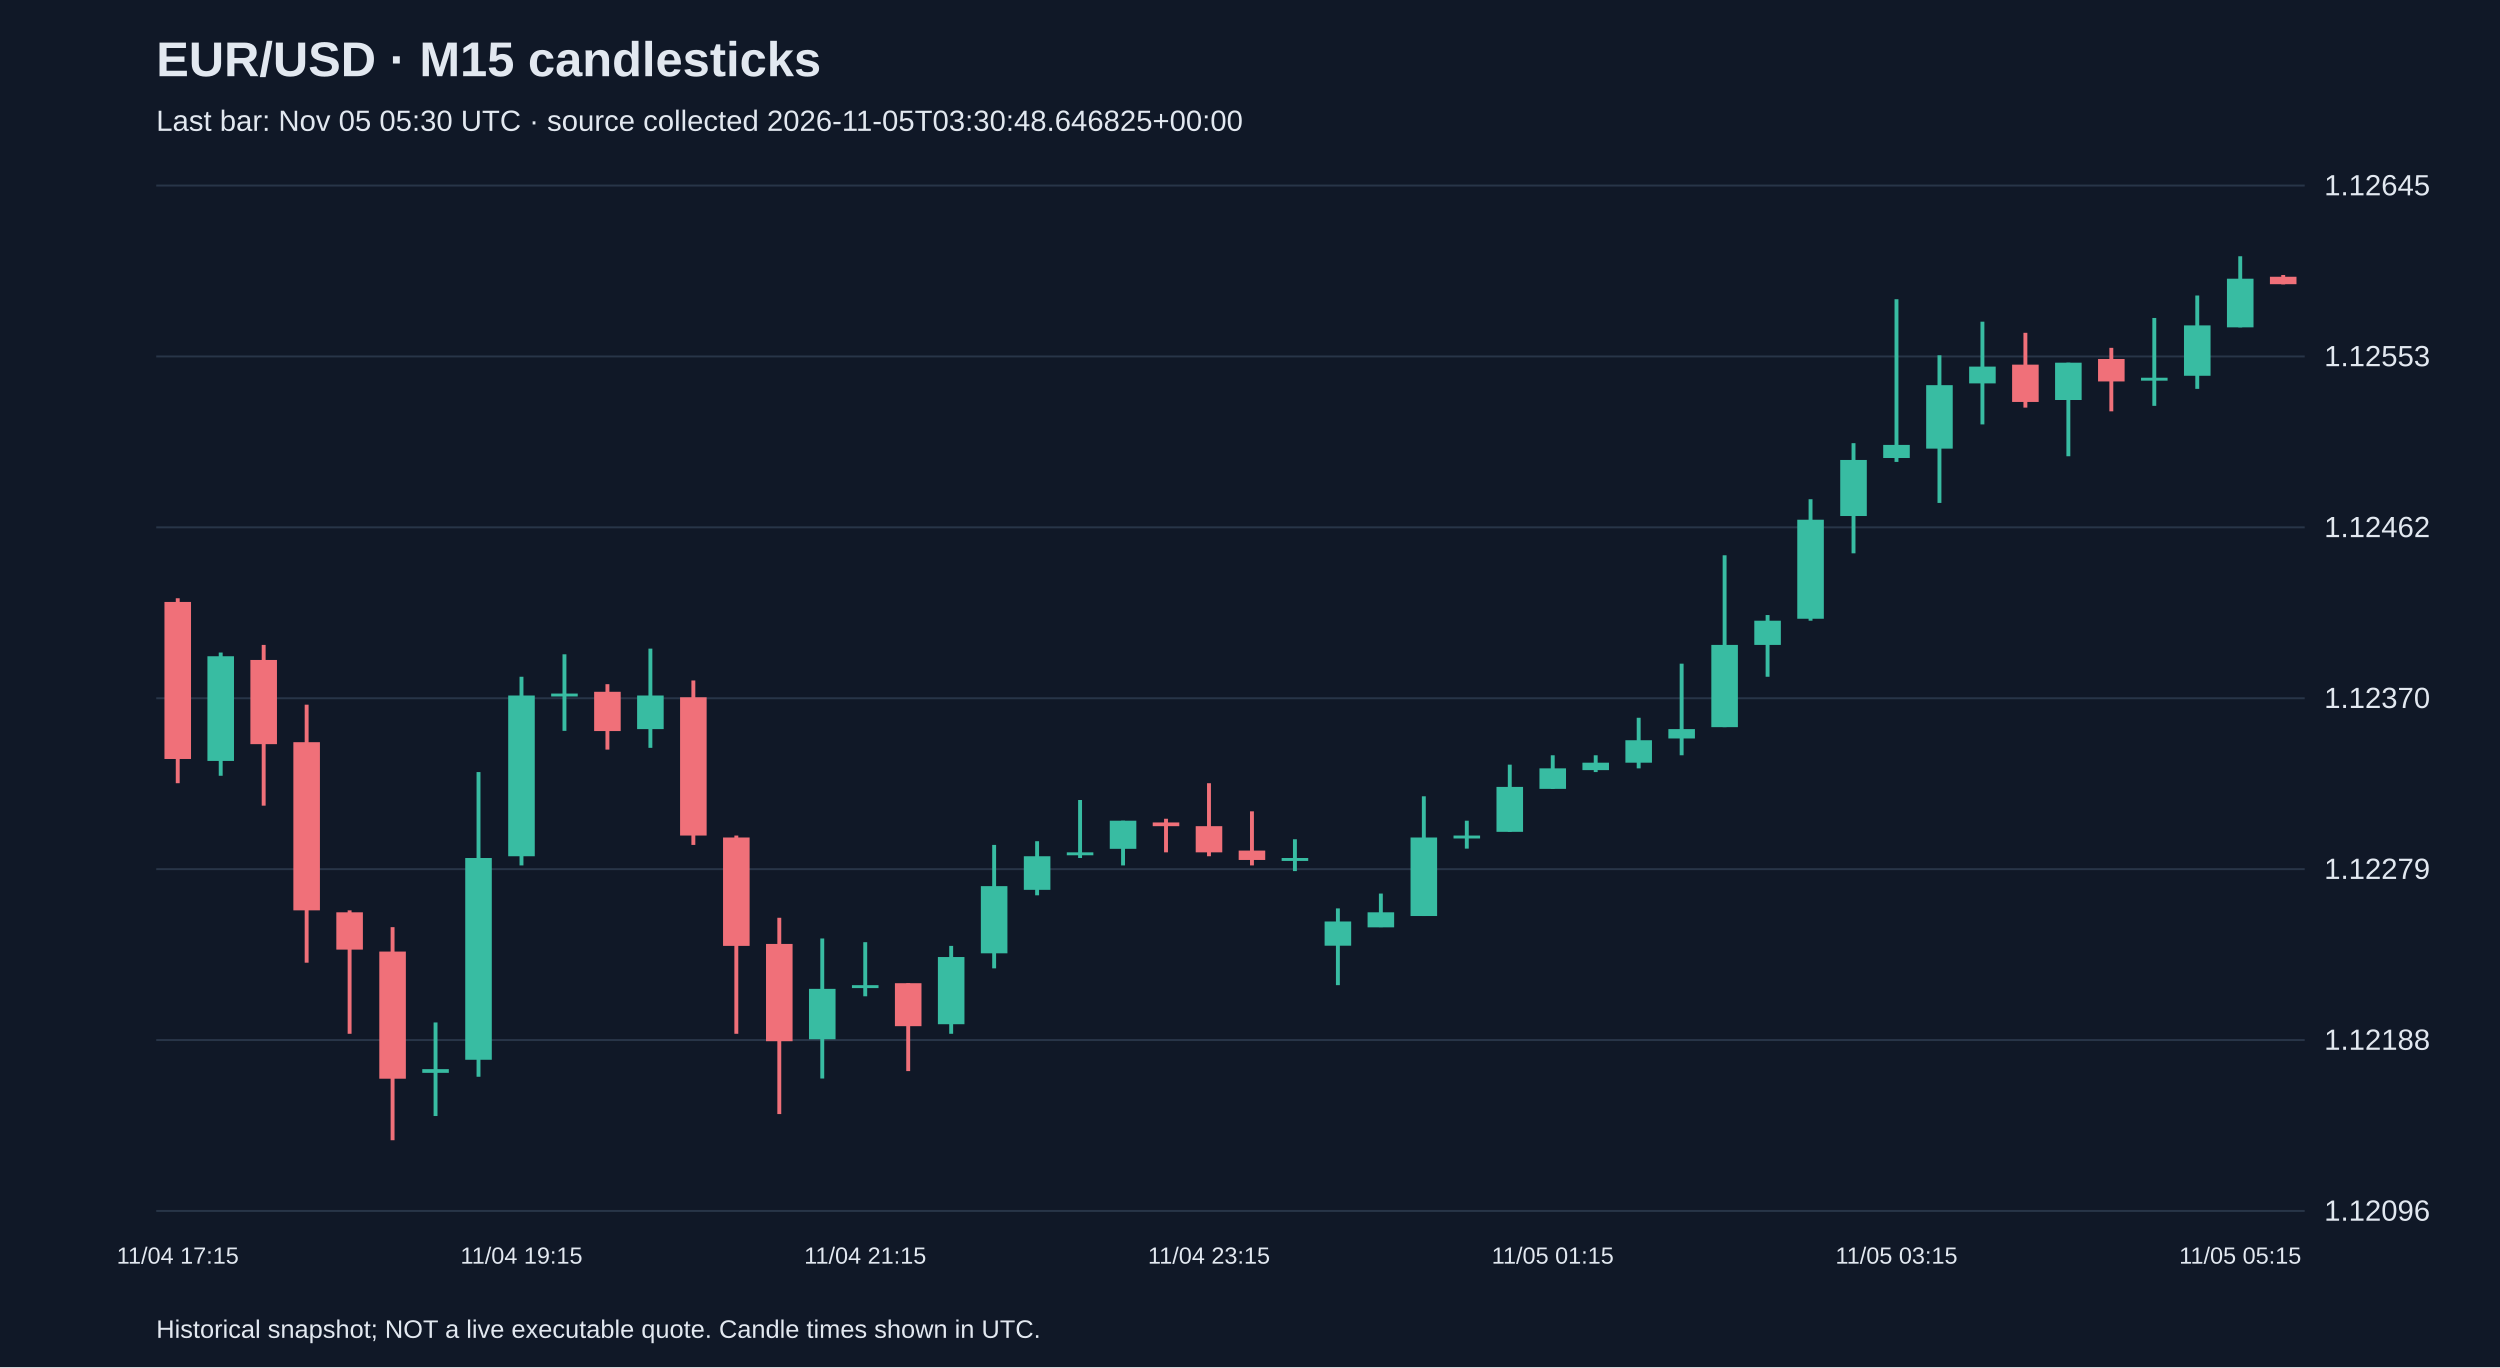
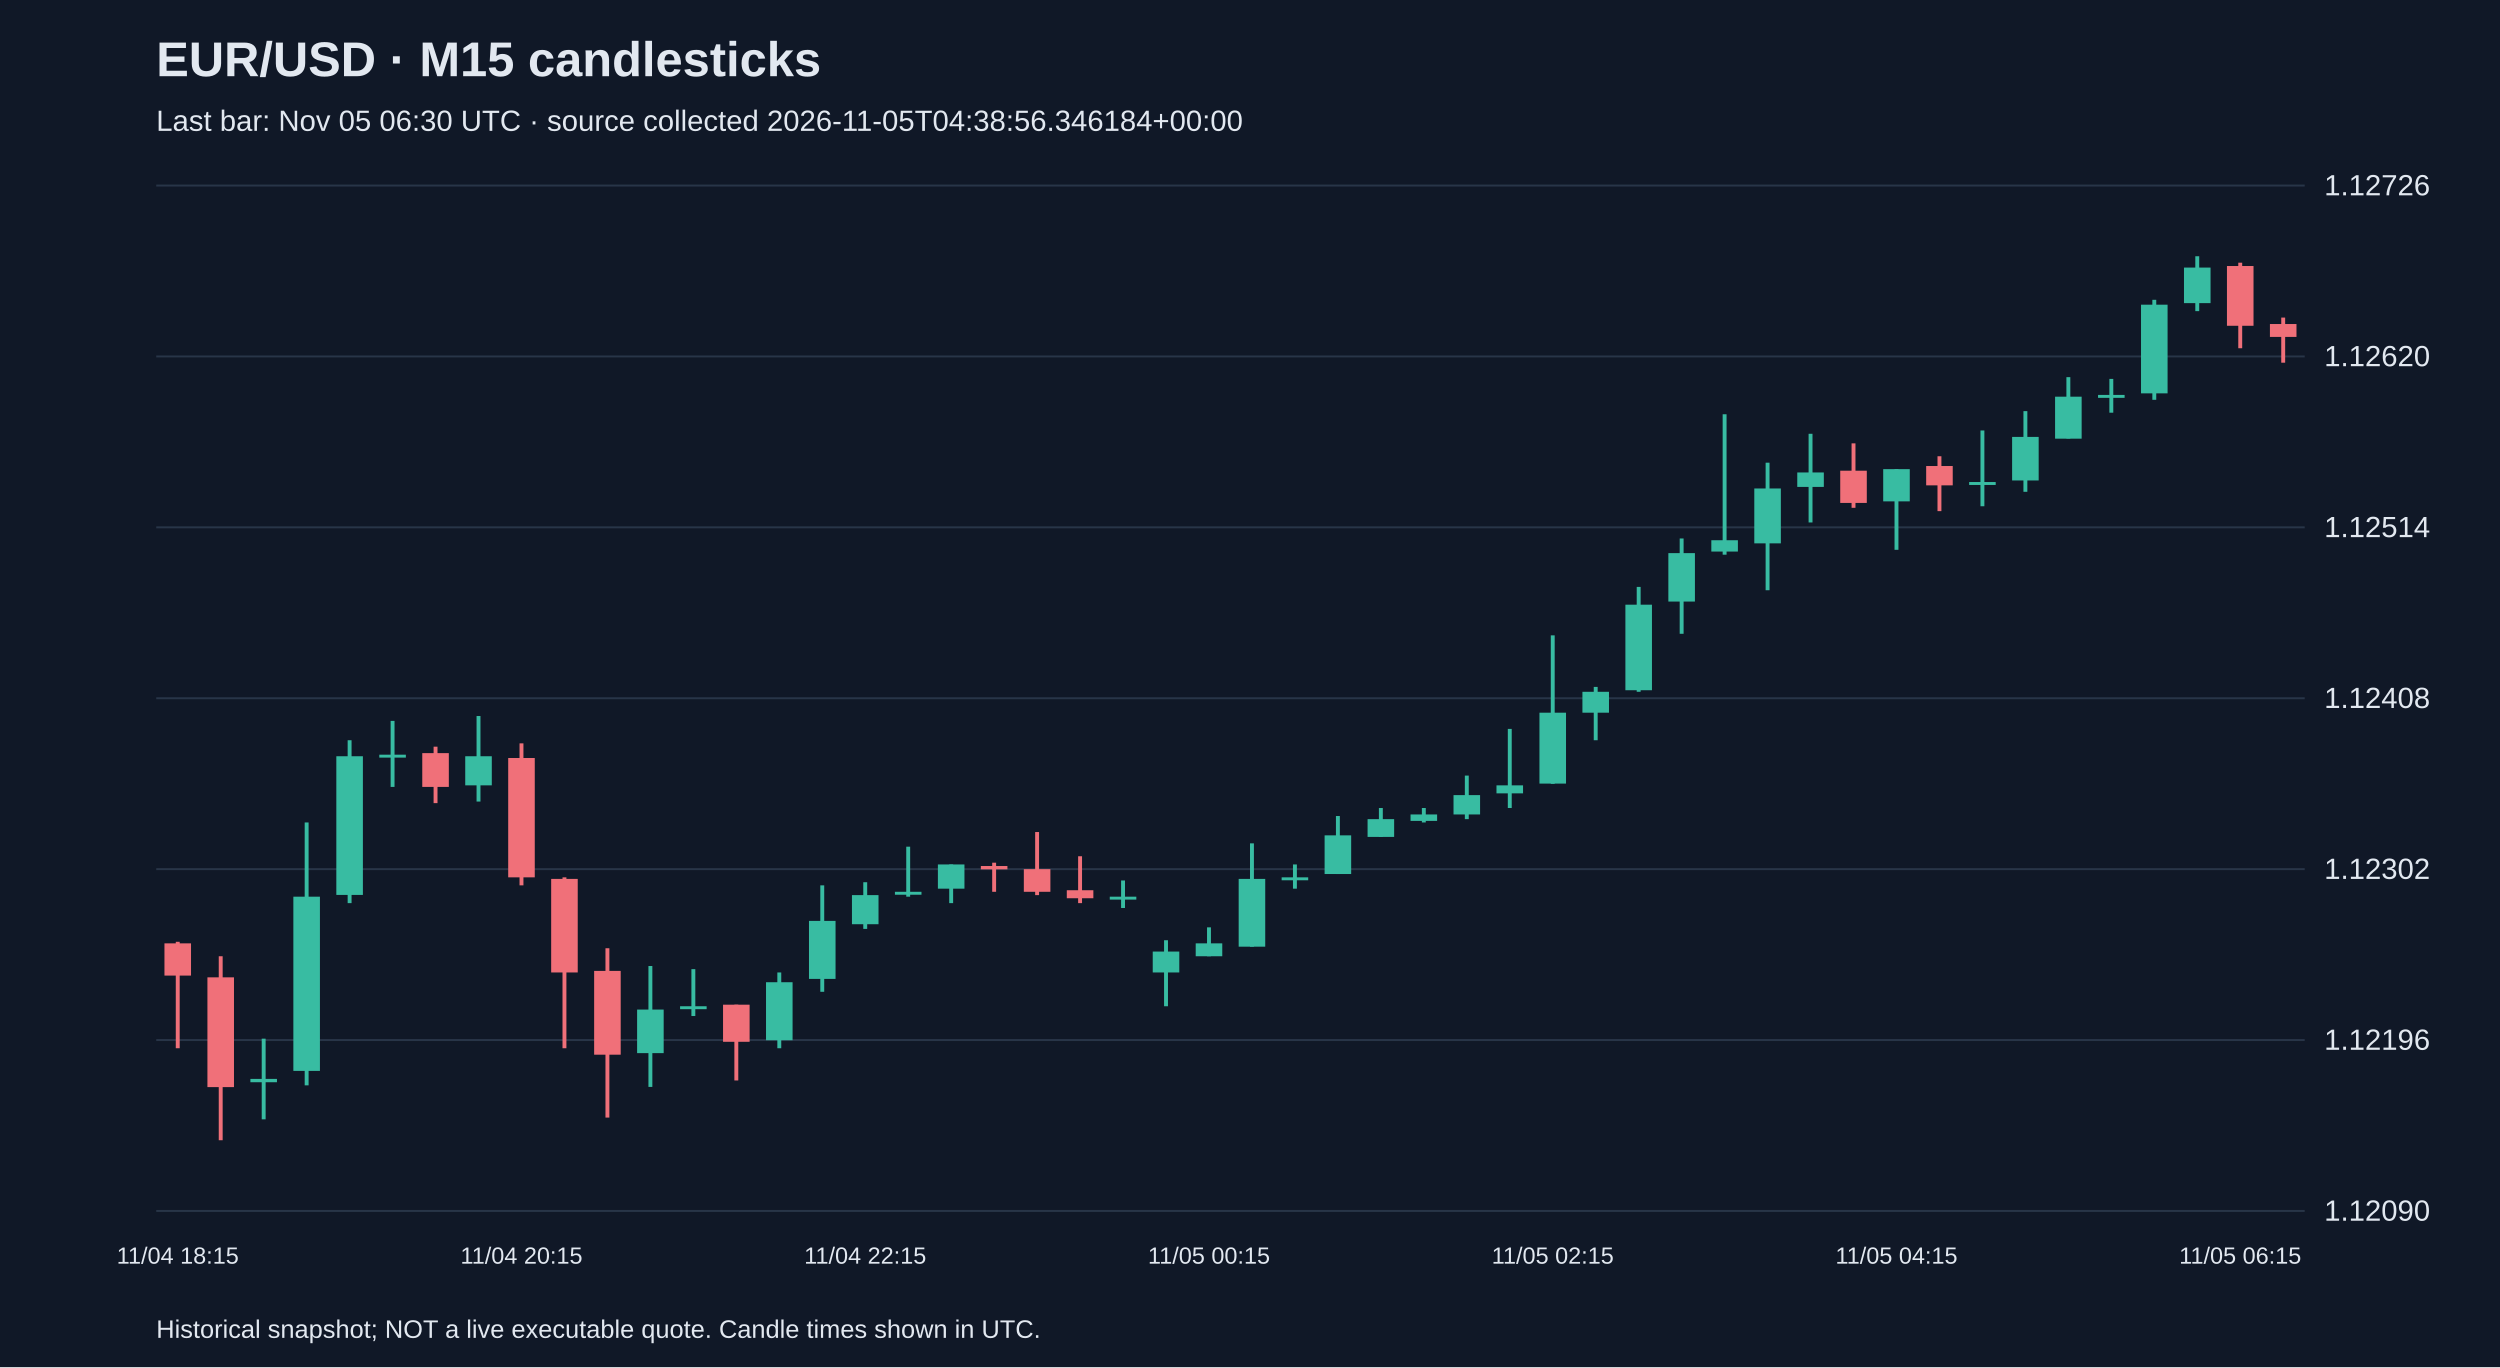
<svg xmlns="http://www.w3.org/2000/svg" viewBox="0 0 1280 700">
  <rect width="100%" height="100%" fill="#101827" />
  <style>text{font-family:Arial,sans-serif;fill:#e2e8f0}</style>
  <text x="80" y="39" font-size="25" font-weight="bold">EUR/USD · M15 candlesticks</text>
-   <text x="80" y="67" font-size="15" fill="#a6b1c5">Last bar: Nov 05 05:30 UTC · source collected 2026-11-05T03:30:48.646825+00:00</text>
+   <text x="80" y="67" font-size="15" fill="#a6b1c5">Last bar: Nov 05 06:30 UTC · source collected 2026-11-05T04:38:56.346184+00:00</text>
  <line x1="80" y1="620.0" x2="1180" y2="620.0" stroke="#283548" />
-   <text x="1190" y="625.0" font-size="15">1.12096</text>
+   <text x="1190" y="625.0" font-size="15">1.12090</text>
  <line x1="80" y1="532.5" x2="1180" y2="532.5" stroke="#283548" />
-   <text x="1190" y="537.5" font-size="15">1.12188</text>
+   <text x="1190" y="537.5" font-size="15">1.12196</text>
  <line x1="80" y1="445.0" x2="1180" y2="445.0" stroke="#283548" />
-   <text x="1190" y="450.0" font-size="15">1.12279</text>
+   <text x="1190" y="450.0" font-size="15">1.12302</text>
  <line x1="80" y1="357.5" x2="1180" y2="357.5" stroke="#283548" />
-   <text x="1190" y="362.5" font-size="15">1.12370</text>
+   <text x="1190" y="362.5" font-size="15">1.12408</text>
  <line x1="80" y1="270.0" x2="1180" y2="270.0" stroke="#283548" />
-   <text x="1190" y="275.0" font-size="15">1.12462</text>
+   <text x="1190" y="275.0" font-size="15">1.12514</text>
  <line x1="80" y1="182.5" x2="1180" y2="182.5" stroke="#283548" />
-   <text x="1190" y="187.5" font-size="15">1.12553</text>
+   <text x="1190" y="187.5" font-size="15">1.12620</text>
  <line x1="80" y1="95.0" x2="1180" y2="95.0" stroke="#283548" />
-   <text x="1190" y="100.0" font-size="15">1.12645</text>
-   <line x1="91.0" y1="306.3" x2="91.0" y2="401.0" stroke="#f07079" stroke-width="2" />
-   <rect x="84.2" y="308.2" width="13.6" height="80.4" fill="#f07079" />
-   <text x="91.0" y="647" text-anchor="middle" font-size="12">11/04 17:15</text>
-   <line x1="113.0" y1="334.1" x2="113.0" y2="397.2" stroke="#38bca2" stroke-width="2" />
-   <rect x="106.2" y="336.0" width="13.6" height="53.6" fill="#38bca2" />
-   <line x1="135.0" y1="330.2" x2="135.0" y2="412.5" stroke="#f07079" stroke-width="2" />
-   <rect x="128.2" y="337.9" width="13.6" height="43.1" fill="#f07079" />
-   <line x1="157.0" y1="360.8" x2="157.0" y2="492.9" stroke="#f07079" stroke-width="2" />
-   <rect x="150.2" y="380.0" width="13.6" height="86.1" fill="#f07079" />
-   <line x1="179.0" y1="466.1" x2="179.0" y2="529.3" stroke="#f07079" stroke-width="2" />
-   <rect x="172.2" y="467.1" width="13.6" height="19.1" fill="#f07079" />
-   <line x1="201.0" y1="474.7" x2="201.0" y2="583.8" stroke="#f07079" stroke-width="2" />
-   <rect x="194.2" y="487.2" width="13.6" height="65.1" fill="#f07079" />
-   <line x1="223.0" y1="523.5" x2="223.0" y2="571.4" stroke="#38bca2" stroke-width="2" />
-   <rect x="216.2" y="547.4" width="13.6" height="1.9" fill="#38bca2" />
-   <line x1="245.0" y1="395.3" x2="245.0" y2="551.3" stroke="#38bca2" stroke-width="2" />
-   <rect x="238.2" y="439.3" width="13.6" height="103.3" fill="#38bca2" />
-   <line x1="267.0" y1="346.5" x2="267.0" y2="443.1" stroke="#38bca2" stroke-width="2" />
-   <rect x="260.2" y="356.1" width="13.6" height="82.3" fill="#38bca2" />
-   <text x="267.0" y="647" text-anchor="middle" font-size="12">11/04 19:15</text>
-   <line x1="289.0" y1="335.0" x2="289.0" y2="374.2" stroke="#38bca2" stroke-width="2" />
-   <rect x="282.2" y="355.1" width="13.6" height="1.5" fill="#38bca2" />
-   <line x1="311.0" y1="350.3" x2="311.0" y2="383.8" stroke="#f07079" stroke-width="2" />
-   <rect x="304.2" y="354.2" width="13.6" height="20.1" fill="#f07079" />
-   <line x1="333.0" y1="332.1" x2="333.0" y2="382.9" stroke="#38bca2" stroke-width="2" />
-   <rect x="326.2" y="356.1" width="13.6" height="17.2" fill="#38bca2" />
-   <line x1="355.0" y1="348.4" x2="355.0" y2="432.6" stroke="#f07079" stroke-width="2" />
-   <rect x="348.2" y="357.0" width="13.6" height="70.8" fill="#f07079" />
-   <line x1="377.0" y1="427.8" x2="377.0" y2="529.3" stroke="#f07079" stroke-width="2" />
-   <rect x="370.2" y="428.8" width="13.6" height="55.5" fill="#f07079" />
-   <line x1="399.0" y1="469.9" x2="399.0" y2="570.4" stroke="#f07079" stroke-width="2" />
-   <rect x="392.2" y="483.3" width="13.6" height="49.8" fill="#f07079" />
-   <line x1="421.0" y1="480.5" x2="421.0" y2="552.2" stroke="#38bca2" stroke-width="2" />
-   <rect x="414.2" y="506.3" width="13.6" height="25.8" fill="#38bca2" />
-   <line x1="443.0" y1="482.4" x2="443.0" y2="510.1" stroke="#38bca2" stroke-width="2" />
-   <rect x="436.2" y="504.4" width="13.6" height="1.5" fill="#38bca2" />
-   <text x="443.0" y="647" text-anchor="middle" font-size="12">11/04 21:15</text>
-   <line x1="465.0" y1="503.4" x2="465.0" y2="548.4" stroke="#f07079" stroke-width="2" />
-   <rect x="458.2" y="503.4" width="13.6" height="22.0" fill="#f07079" />
-   <line x1="487.0" y1="484.3" x2="487.0" y2="529.3" stroke="#38bca2" stroke-width="2" />
-   <rect x="480.2" y="490.0" width="13.6" height="34.4" fill="#38bca2" />
-   <line x1="509.0" y1="432.6" x2="509.0" y2="495.8" stroke="#38bca2" stroke-width="2" />
-   <rect x="502.2" y="453.7" width="13.6" height="34.4" fill="#38bca2" />
-   <line x1="531.0" y1="430.7" x2="531.0" y2="458.4" stroke="#38bca2" stroke-width="2" />
-   <rect x="524.2" y="438.4" width="13.6" height="17.2" fill="#38bca2" />
-   <line x1="553.0" y1="409.6" x2="553.0" y2="439.3" stroke="#38bca2" stroke-width="2" />
-   <rect x="546.2" y="436.4" width="13.6" height="1.5" fill="#38bca2" />
-   <line x1="575.0" y1="420.2" x2="575.0" y2="443.1" stroke="#38bca2" stroke-width="2" />
-   <rect x="568.2" y="420.2" width="13.6" height="14.4" fill="#38bca2" />
-   <line x1="597.0" y1="419.2" x2="597.0" y2="436.4" stroke="#f07079" stroke-width="2" />
-   <rect x="590.2" y="421.1" width="13.6" height="1.9" fill="#f07079" />
-   <line x1="619.0" y1="401.0" x2="619.0" y2="438.4" stroke="#f07079" stroke-width="2" />
-   <rect x="612.2" y="423.0" width="13.6" height="13.4" fill="#f07079" />
-   <text x="619.0" y="647" text-anchor="middle" font-size="12">11/04 23:15</text>
-   <line x1="641.0" y1="415.4" x2="641.0" y2="443.1" stroke="#f07079" stroke-width="2" />
-   <rect x="634.2" y="435.5" width="13.6" height="4.8" fill="#f07079" />
-   <line x1="663.0" y1="429.7" x2="663.0" y2="446.0" stroke="#38bca2" stroke-width="2" />
-   <rect x="656.2" y="439.3" width="13.6" height="1.5" fill="#38bca2" />
-   <line x1="685.0" y1="465.1" x2="685.0" y2="504.4" stroke="#38bca2" stroke-width="2" />
-   <rect x="678.2" y="471.8" width="13.6" height="12.4" fill="#38bca2" />
-   <line x1="707.0" y1="457.5" x2="707.0" y2="474.7" stroke="#38bca2" stroke-width="2" />
-   <rect x="700.2" y="467.1" width="13.6" height="7.7" fill="#38bca2" />
-   <line x1="729.0" y1="407.7" x2="729.0" y2="469.0" stroke="#38bca2" stroke-width="2" />
-   <rect x="722.2" y="428.8" width="13.6" height="40.2" fill="#38bca2" />
-   <line x1="751.0" y1="420.2" x2="751.0" y2="434.5" stroke="#38bca2" stroke-width="2" />
-   <rect x="744.2" y="427.8" width="13.6" height="1.5" fill="#38bca2" />
-   <line x1="773.0" y1="391.5" x2="773.0" y2="425.9" stroke="#38bca2" stroke-width="2" />
-   <rect x="766.2" y="402.9" width="13.6" height="23.0" fill="#38bca2" />
-   <line x1="795.0" y1="386.7" x2="795.0" y2="403.9" stroke="#38bca2" stroke-width="2" />
-   <rect x="788.2" y="393.4" width="13.6" height="10.5" fill="#38bca2" />
-   <text x="795.0" y="647" text-anchor="middle" font-size="12">11/05 01:15</text>
-   <line x1="817.0" y1="386.7" x2="817.0" y2="395.3" stroke="#38bca2" stroke-width="2" />
-   <rect x="810.2" y="390.5" width="13.6" height="3.8" fill="#38bca2" />
-   <line x1="839.0" y1="367.5" x2="839.0" y2="393.4" stroke="#38bca2" stroke-width="2" />
-   <rect x="832.2" y="379.0" width="13.6" height="11.5" fill="#38bca2" />
-   <line x1="861.0" y1="339.8" x2="861.0" y2="386.7" stroke="#38bca2" stroke-width="2" />
-   <rect x="854.2" y="373.3" width="13.6" height="4.8" fill="#38bca2" />
-   <line x1="883.0" y1="284.3" x2="883.0" y2="372.3" stroke="#38bca2" stroke-width="2" />
-   <rect x="876.2" y="330.2" width="13.6" height="42.1" fill="#38bca2" />
-   <line x1="905.0" y1="314.9" x2="905.0" y2="346.5" stroke="#38bca2" stroke-width="2" />
-   <rect x="898.2" y="317.8" width="13.6" height="12.4" fill="#38bca2" />
-   <line x1="927.0" y1="255.6" x2="927.0" y2="317.8" stroke="#38bca2" stroke-width="2" />
-   <rect x="920.2" y="266.1" width="13.6" height="50.7" fill="#38bca2" />
-   <line x1="949.0" y1="226.9" x2="949.0" y2="283.3" stroke="#38bca2" stroke-width="2" />
-   <rect x="942.2" y="235.5" width="13.6" height="28.7" fill="#38bca2" />
-   <line x1="971.0" y1="153.2" x2="971.0" y2="236.5" stroke="#38bca2" stroke-width="2" />
-   <rect x="964.2" y="227.8" width="13.6" height="6.7" fill="#38bca2" />
-   <text x="971.0" y="647" text-anchor="middle" font-size="12">11/05 03:15</text>
-   <line x1="993.0" y1="181.9" x2="993.0" y2="257.5" stroke="#38bca2" stroke-width="2" />
-   <rect x="986.2" y="197.2" width="13.6" height="32.5" fill="#38bca2" />
-   <line x1="1015.0" y1="164.7" x2="1015.0" y2="217.3" stroke="#38bca2" stroke-width="2" />
-   <rect x="1008.2" y="187.7" width="13.6" height="8.6" fill="#38bca2" />
-   <line x1="1037.0" y1="170.4" x2="1037.0" y2="208.7" stroke="#f07079" stroke-width="2" />
-   <rect x="1030.2" y="186.7" width="13.6" height="19.1" fill="#f07079" />
-   <line x1="1059.0" y1="185.7" x2="1059.0" y2="233.6" stroke="#38bca2" stroke-width="2" />
-   <rect x="1052.2" y="185.7" width="13.6" height="19.1" fill="#38bca2" />
-   <line x1="1081.0" y1="178.1" x2="1081.0" y2="210.6" stroke="#f07079" stroke-width="2" />
-   <rect x="1074.2" y="183.8" width="13.6" height="11.5" fill="#f07079" />
-   <line x1="1103.0" y1="162.8" x2="1103.0" y2="207.8" stroke="#38bca2" stroke-width="2" />
-   <rect x="1096.2" y="193.4" width="13.6" height="1.5" fill="#38bca2" />
-   <line x1="1125.0" y1="151.3" x2="1125.0" y2="199.1" stroke="#38bca2" stroke-width="2" />
-   <rect x="1118.2" y="166.6" width="13.6" height="25.8" fill="#38bca2" />
-   <line x1="1147.0" y1="131.2" x2="1147.0" y2="167.6" stroke="#38bca2" stroke-width="2" />
-   <rect x="1140.2" y="142.7" width="13.6" height="24.9" fill="#38bca2" />
-   <text x="1147.0" y="647" text-anchor="middle" font-size="12">11/05 05:15</text>
-   <line x1="1169.0" y1="140.8" x2="1169.0" y2="145.6" stroke="#f07079" stroke-width="2" />
-   <rect x="1162.2" y="141.7" width="13.6" height="3.8" fill="#f07079" />
+   <text x="1190" y="100.0" font-size="15">1.12726</text>
+   <line x1="91.0" y1="482.2" x2="91.0" y2="536.7" stroke="#f07079" stroke-width="2" />
+   <rect x="84.2" y="483.0" width="13.6" height="16.5" fill="#f07079" />
+   <text x="91.0" y="647" text-anchor="middle" font-size="12">11/04 18:15</text>
+   <line x1="113.0" y1="489.6" x2="113.0" y2="583.8" stroke="#f07079" stroke-width="2" />
+   <rect x="106.2" y="500.4" width="13.6" height="56.2" fill="#f07079" />
+   <line x1="135.0" y1="531.8" x2="135.0" y2="573.1" stroke="#38bca2" stroke-width="2" />
+   <rect x="128.2" y="552.4" width="13.6" height="1.7" fill="#38bca2" />
+   <line x1="157.0" y1="421.1" x2="157.0" y2="555.7" stroke="#38bca2" stroke-width="2" />
+   <rect x="150.2" y="459.1" width="13.6" height="89.2" fill="#38bca2" />
+   <line x1="179.0" y1="379.0" x2="179.0" y2="462.4" stroke="#38bca2" stroke-width="2" />
+   <rect x="172.2" y="387.2" width="13.6" height="71.0" fill="#38bca2" />
+   <line x1="201.0" y1="369.1" x2="201.0" y2="402.9" stroke="#38bca2" stroke-width="2" />
+   <rect x="194.2" y="386.4" width="13.6" height="1.5" fill="#38bca2" />
+   <line x1="223.0" y1="382.3" x2="223.0" y2="411.2" stroke="#f07079" stroke-width="2" />
+   <rect x="216.2" y="385.6" width="13.6" height="17.3" fill="#f07079" />
+   <line x1="245.0" y1="366.6" x2="245.0" y2="410.4" stroke="#38bca2" stroke-width="2" />
+   <rect x="238.2" y="387.2" width="13.6" height="14.9" fill="#38bca2" />
+   <line x1="267.0" y1="380.6" x2="267.0" y2="453.3" stroke="#f07079" stroke-width="2" />
+   <rect x="260.2" y="388.1" width="13.6" height="61.1" fill="#f07079" />
+   <text x="267.0" y="647" text-anchor="middle" font-size="12">11/04 20:15</text>
+   <line x1="289.0" y1="449.2" x2="289.0" y2="536.7" stroke="#f07079" stroke-width="2" />
+   <rect x="282.2" y="450.0" width="13.6" height="47.9" fill="#f07079" />
+   <line x1="311.0" y1="485.5" x2="311.0" y2="572.2" stroke="#f07079" stroke-width="2" />
+   <rect x="304.2" y="497.1" width="13.6" height="42.9" fill="#f07079" />
+   <line x1="333.0" y1="494.6" x2="333.0" y2="556.5" stroke="#38bca2" stroke-width="2" />
+   <rect x="326.2" y="516.9" width="13.6" height="22.3" fill="#38bca2" />
+   <line x1="355.0" y1="496.2" x2="355.0" y2="520.2" stroke="#38bca2" stroke-width="2" />
+   <rect x="348.2" y="515.2" width="13.6" height="1.5" fill="#38bca2" />
+   <line x1="377.0" y1="514.4" x2="377.0" y2="553.2" stroke="#f07079" stroke-width="2" />
+   <rect x="370.2" y="514.4" width="13.6" height="19.0" fill="#f07079" />
+   <line x1="399.0" y1="497.9" x2="399.0" y2="536.7" stroke="#38bca2" stroke-width="2" />
+   <rect x="392.2" y="502.9" width="13.6" height="29.7" fill="#38bca2" />
+   <line x1="421.0" y1="453.3" x2="421.0" y2="507.8" stroke="#38bca2" stroke-width="2" />
+   <rect x="414.2" y="471.5" width="13.6" height="29.7" fill="#38bca2" />
+   <line x1="443.0" y1="451.7" x2="443.0" y2="475.6" stroke="#38bca2" stroke-width="2" />
+   <rect x="436.2" y="458.3" width="13.6" height="14.9" fill="#38bca2" />
+   <text x="443.0" y="647" text-anchor="middle" font-size="12">11/04 22:15</text>
+   <line x1="465.0" y1="433.5" x2="465.0" y2="459.1" stroke="#38bca2" stroke-width="2" />
+   <rect x="458.2" y="456.6" width="13.6" height="1.5" fill="#38bca2" />
+   <line x1="487.0" y1="442.6" x2="487.0" y2="462.4" stroke="#38bca2" stroke-width="2" />
+   <rect x="480.2" y="442.6" width="13.6" height="12.4" fill="#38bca2" />
+   <line x1="509.0" y1="441.7" x2="509.0" y2="456.6" stroke="#f07079" stroke-width="2" />
+   <rect x="502.2" y="443.4" width="13.6" height="1.7" fill="#f07079" />
+   <line x1="531.0" y1="426.0" x2="531.0" y2="458.3" stroke="#f07079" stroke-width="2" />
+   <rect x="524.2" y="445.0" width="13.6" height="11.6" fill="#f07079" />
+   <line x1="553.0" y1="438.4" x2="553.0" y2="462.4" stroke="#f07079" stroke-width="2" />
+   <rect x="546.2" y="455.8" width="13.6" height="4.1" fill="#f07079" />
+   <line x1="575.0" y1="450.8" x2="575.0" y2="464.9" stroke="#38bca2" stroke-width="2" />
+   <rect x="568.2" y="459.1" width="13.6" height="1.5" fill="#38bca2" />
+   <line x1="597.0" y1="481.4" x2="597.0" y2="515.2" stroke="#38bca2" stroke-width="2" />
+   <rect x="590.2" y="487.2" width="13.6" height="10.7" fill="#38bca2" />
+   <line x1="619.0" y1="474.8" x2="619.0" y2="489.6" stroke="#38bca2" stroke-width="2" />
+   <rect x="612.2" y="483.0" width="13.6" height="6.6" fill="#38bca2" />
+   <text x="619.0" y="647" text-anchor="middle" font-size="12">11/05 00:15</text>
+   <line x1="641.0" y1="431.8" x2="641.0" y2="484.7" stroke="#38bca2" stroke-width="2" />
+   <rect x="634.2" y="450.0" width="13.6" height="34.7" fill="#38bca2" />
+   <line x1="663.0" y1="442.6" x2="663.0" y2="455.0" stroke="#38bca2" stroke-width="2" />
+   <rect x="656.2" y="449.2" width="13.6" height="1.5" fill="#38bca2" />
+   <line x1="685.0" y1="417.8" x2="685.0" y2="447.5" stroke="#38bca2" stroke-width="2" />
+   <rect x="678.2" y="427.7" width="13.6" height="19.8" fill="#38bca2" />
+   <line x1="707.0" y1="413.7" x2="707.0" y2="428.5" stroke="#38bca2" stroke-width="2" />
+   <rect x="700.2" y="419.4" width="13.6" height="9.1" fill="#38bca2" />
+   <line x1="729.0" y1="413.7" x2="729.0" y2="421.1" stroke="#38bca2" stroke-width="2" />
+   <rect x="722.2" y="417.0" width="13.6" height="3.3" fill="#38bca2" />
+   <line x1="751.0" y1="397.1" x2="751.0" y2="419.4" stroke="#38bca2" stroke-width="2" />
+   <rect x="744.2" y="407.1" width="13.6" height="9.9" fill="#38bca2" />
+   <line x1="773.0" y1="373.2" x2="773.0" y2="413.7" stroke="#38bca2" stroke-width="2" />
+   <rect x="766.2" y="402.1" width="13.6" height="4.1" fill="#38bca2" />
+   <line x1="795.0" y1="325.3" x2="795.0" y2="401.3" stroke="#38bca2" stroke-width="2" />
+   <rect x="788.2" y="364.9" width="13.6" height="36.3" fill="#38bca2" />
+   <text x="795.0" y="647" text-anchor="middle" font-size="12">11/05 02:15</text>
+   <line x1="817.0" y1="351.7" x2="817.0" y2="379.0" stroke="#38bca2" stroke-width="2" />
+   <rect x="810.2" y="354.2" width="13.6" height="10.7" fill="#38bca2" />
+   <line x1="839.0" y1="300.5" x2="839.0" y2="354.2" stroke="#38bca2" stroke-width="2" />
+   <rect x="832.2" y="309.6" width="13.6" height="43.8" fill="#38bca2" />
+   <line x1="861.0" y1="275.7" x2="861.0" y2="324.5" stroke="#38bca2" stroke-width="2" />
+   <rect x="854.2" y="283.2" width="13.6" height="24.8" fill="#38bca2" />
+   <line x1="883.0" y1="212.1" x2="883.0" y2="284.0" stroke="#38bca2" stroke-width="2" />
+   <rect x="876.2" y="276.6" width="13.6" height="5.8" fill="#38bca2" />
+   <line x1="905.0" y1="236.9" x2="905.0" y2="302.2" stroke="#38bca2" stroke-width="2" />
+   <rect x="898.2" y="250.1" width="13.6" height="28.1" fill="#38bca2" />
+   <line x1="927.0" y1="222.1" x2="927.0" y2="267.5" stroke="#38bca2" stroke-width="2" />
+   <rect x="920.2" y="241.9" width="13.6" height="7.4" fill="#38bca2" />
+   <line x1="949.0" y1="227.0" x2="949.0" y2="260.0" stroke="#f07079" stroke-width="2" />
+   <rect x="942.2" y="241.0" width="13.6" height="16.5" fill="#f07079" />
+   <line x1="971.0" y1="240.2" x2="971.0" y2="281.5" stroke="#38bca2" stroke-width="2" />
+   <rect x="964.2" y="240.2" width="13.6" height="16.5" fill="#38bca2" />
+   <text x="971.0" y="647" text-anchor="middle" font-size="12">11/05 04:15</text>
+   <line x1="993.0" y1="233.6" x2="993.0" y2="261.7" stroke="#f07079" stroke-width="2" />
+   <rect x="986.2" y="238.6" width="13.6" height="9.9" fill="#f07079" />
+   <line x1="1015.0" y1="220.4" x2="1015.0" y2="259.2" stroke="#38bca2" stroke-width="2" />
+   <rect x="1008.2" y="246.8" width="13.6" height="1.5" fill="#38bca2" />
+   <line x1="1037.0" y1="210.5" x2="1037.0" y2="251.8" stroke="#38bca2" stroke-width="2" />
+   <rect x="1030.2" y="223.7" width="13.6" height="22.3" fill="#38bca2" />
+   <line x1="1059.0" y1="193.1" x2="1059.0" y2="224.5" stroke="#38bca2" stroke-width="2" />
+   <rect x="1052.2" y="203.1" width="13.6" height="21.5" fill="#38bca2" />
+   <line x1="1081.0" y1="194.0" x2="1081.0" y2="211.3" stroke="#38bca2" stroke-width="2" />
+   <rect x="1074.2" y="202.2" width="13.6" height="1.5" fill="#38bca2" />
+   <line x1="1103.0" y1="153.5" x2="1103.0" y2="204.7" stroke="#38bca2" stroke-width="2" />
+   <rect x="1096.2" y="156.0" width="13.6" height="45.4" fill="#38bca2" />
+   <line x1="1125.0" y1="131.2" x2="1125.0" y2="159.3" stroke="#38bca2" stroke-width="2" />
+   <rect x="1118.2" y="137.0" width="13.6" height="18.2" fill="#38bca2" />
+   <line x1="1147.0" y1="134.5" x2="1147.0" y2="178.3" stroke="#f07079" stroke-width="2" />
+   <rect x="1140.2" y="136.2" width="13.6" height="30.6" fill="#f07079" />
+   <text x="1147.0" y="647" text-anchor="middle" font-size="12">11/05 06:15</text>
+   <line x1="1169.0" y1="162.6" x2="1169.0" y2="185.7" stroke="#f07079" stroke-width="2" />
+   <rect x="1162.2" y="165.9" width="13.6" height="6.6" fill="#f07079" />
  <text x="80" y="685" font-size="13">Historical snapshot; NOT a live executable quote. Candle times shown in UTC.</text>
</svg>
